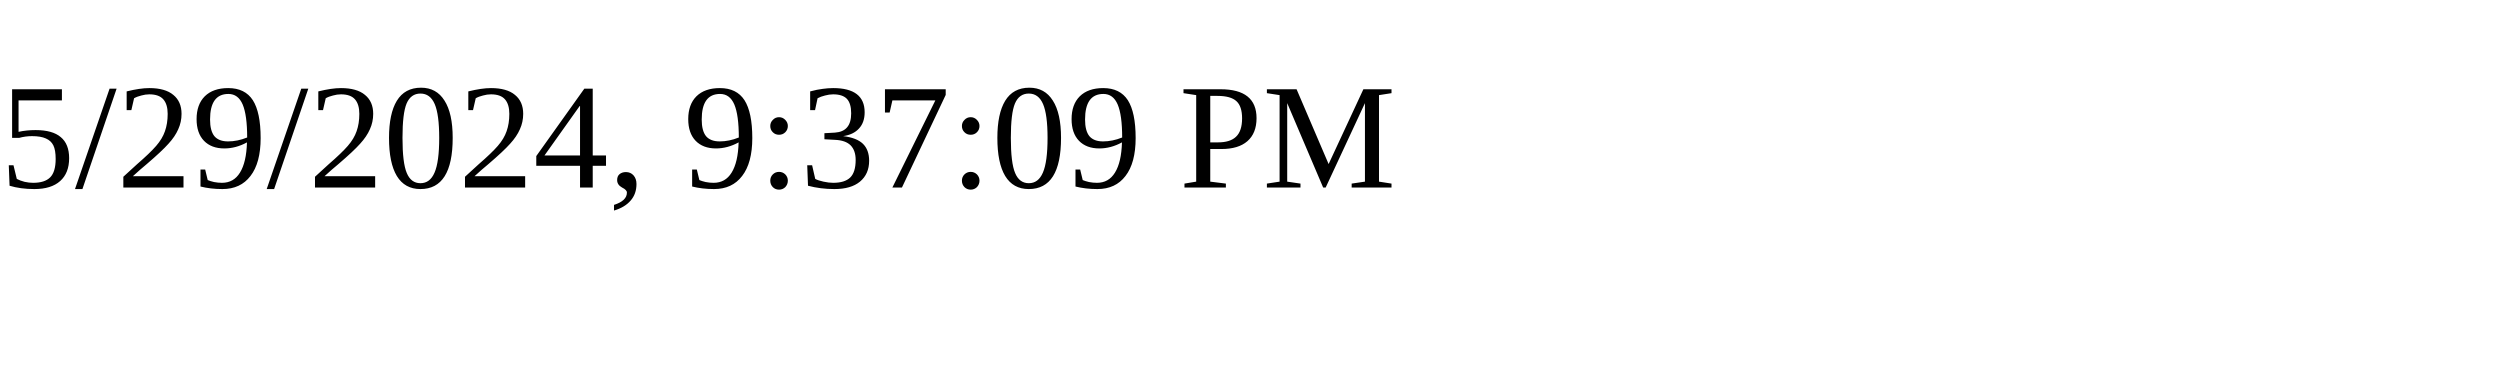
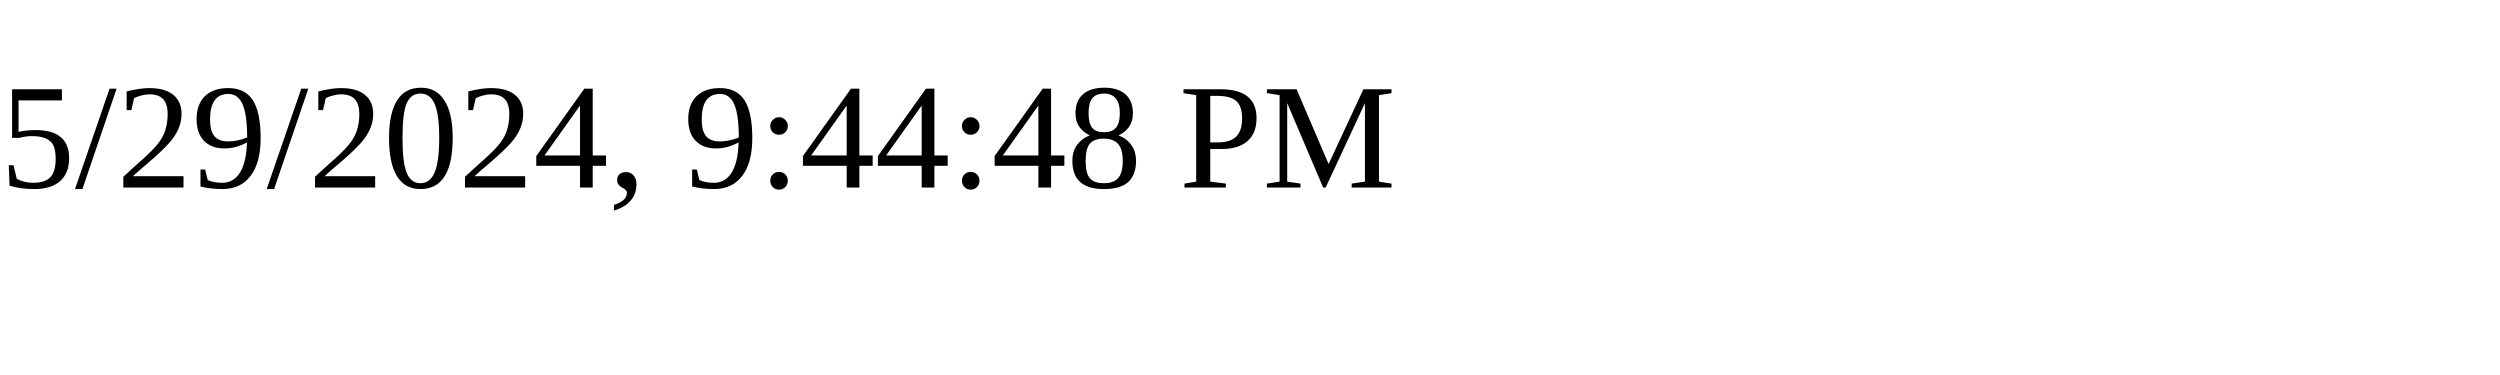
<svg xmlns="http://www.w3.org/2000/svg" height="30" width="200">
-   <text x="0" y="15">5/29/2024, 9:37:09 PM</text>
+   <text x="0" y="15">5/29/2024, 9:44:48 PM</text>
</svg>
